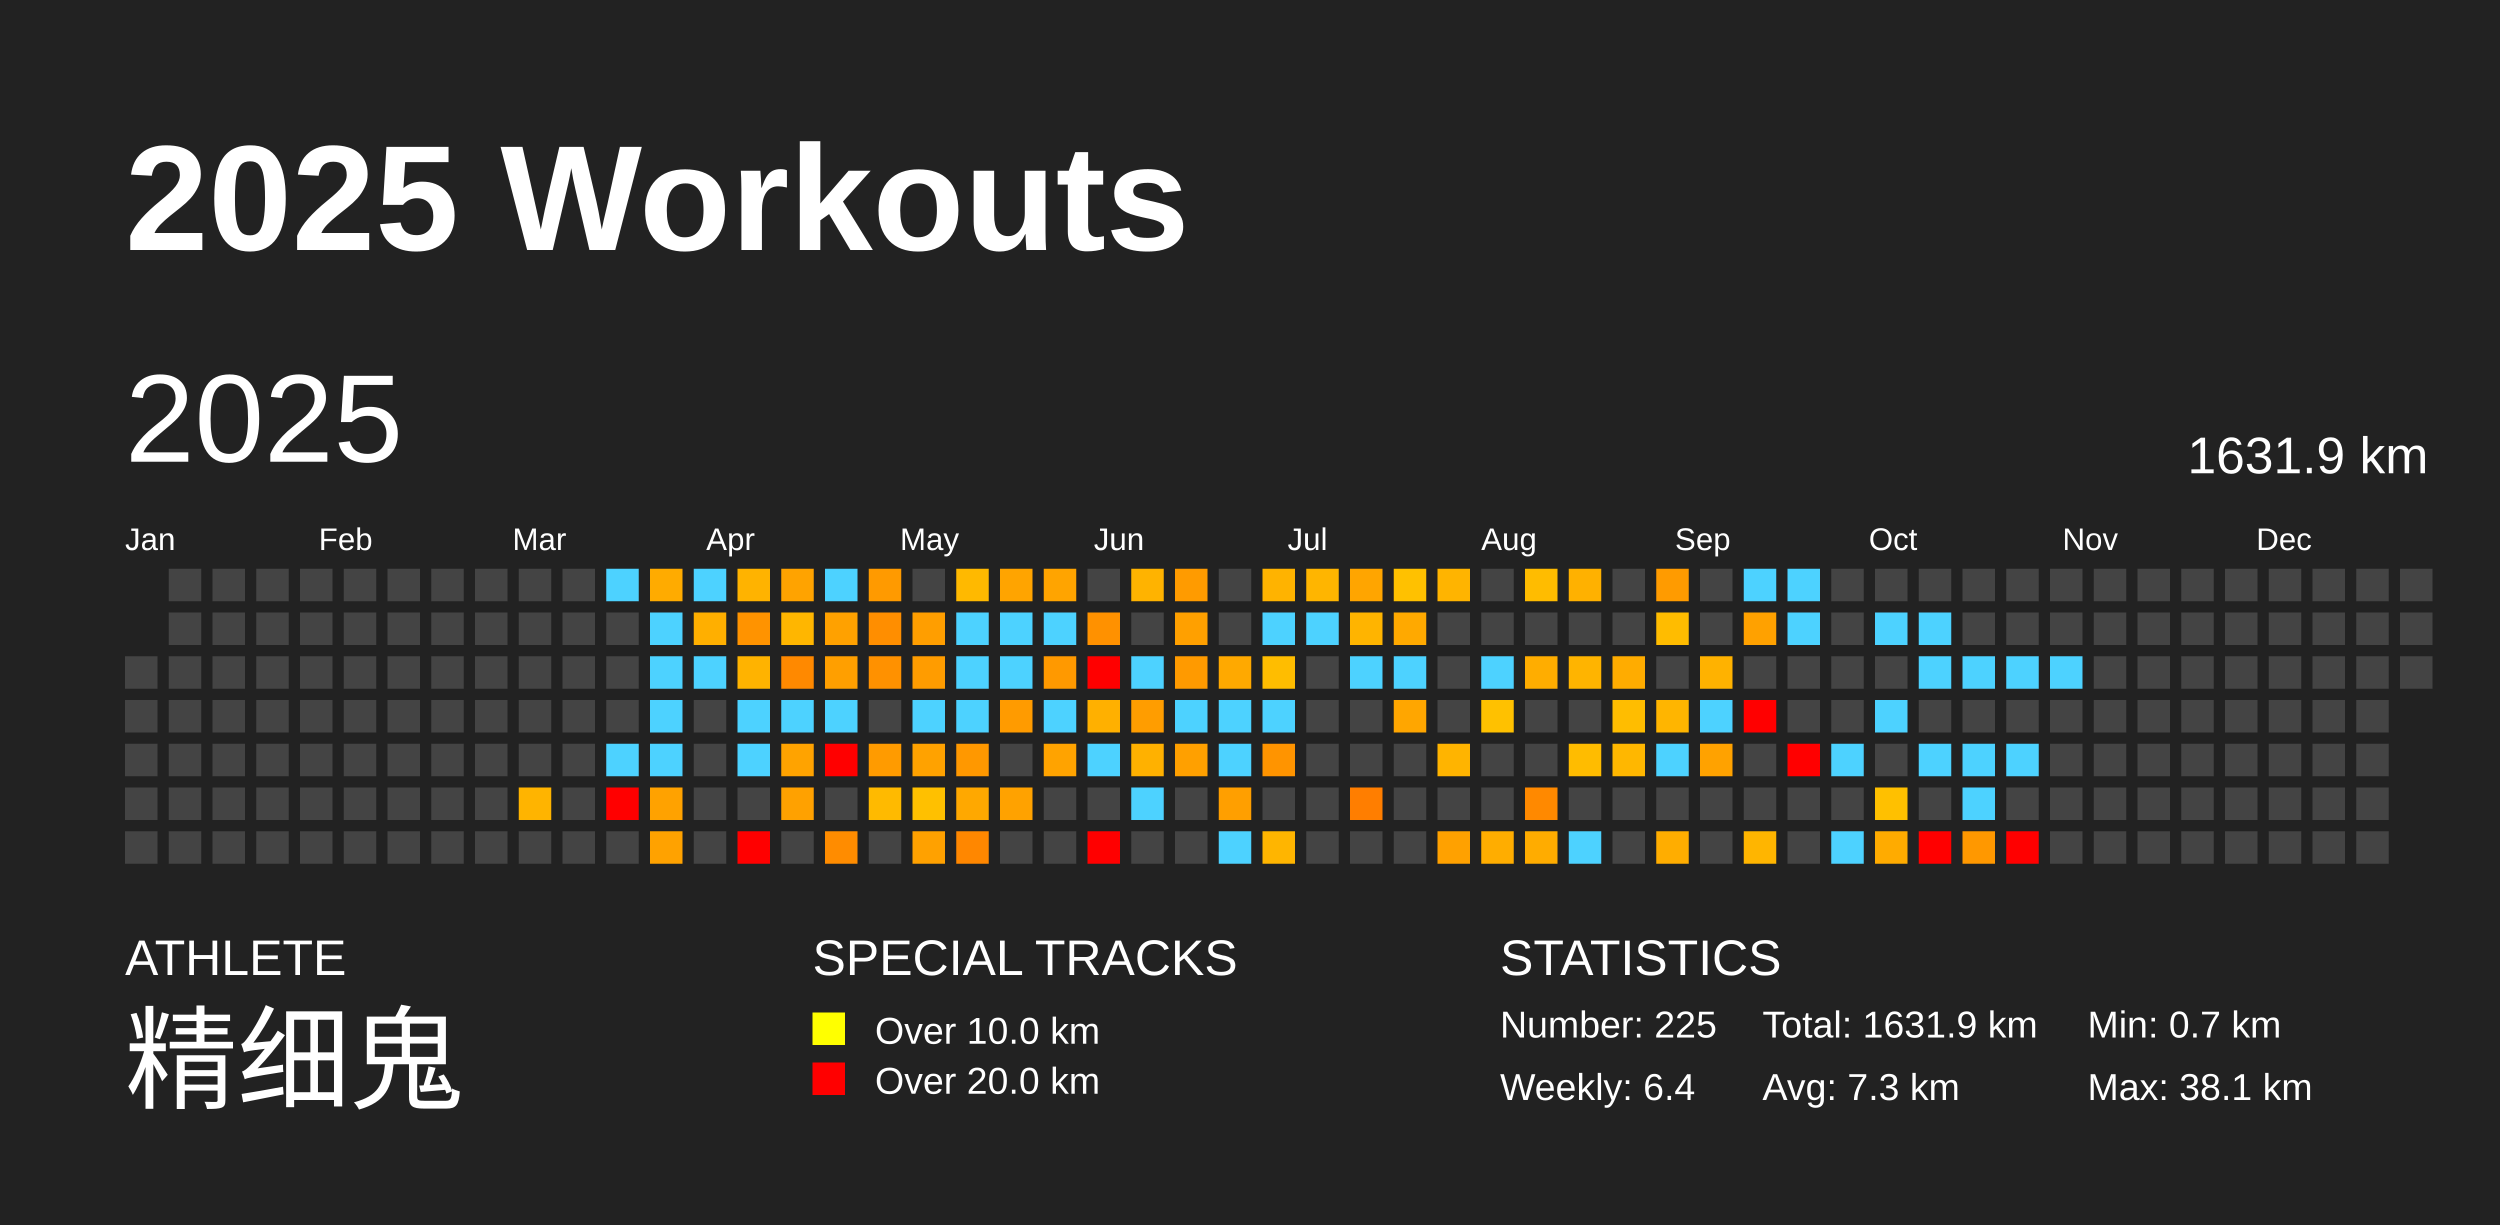
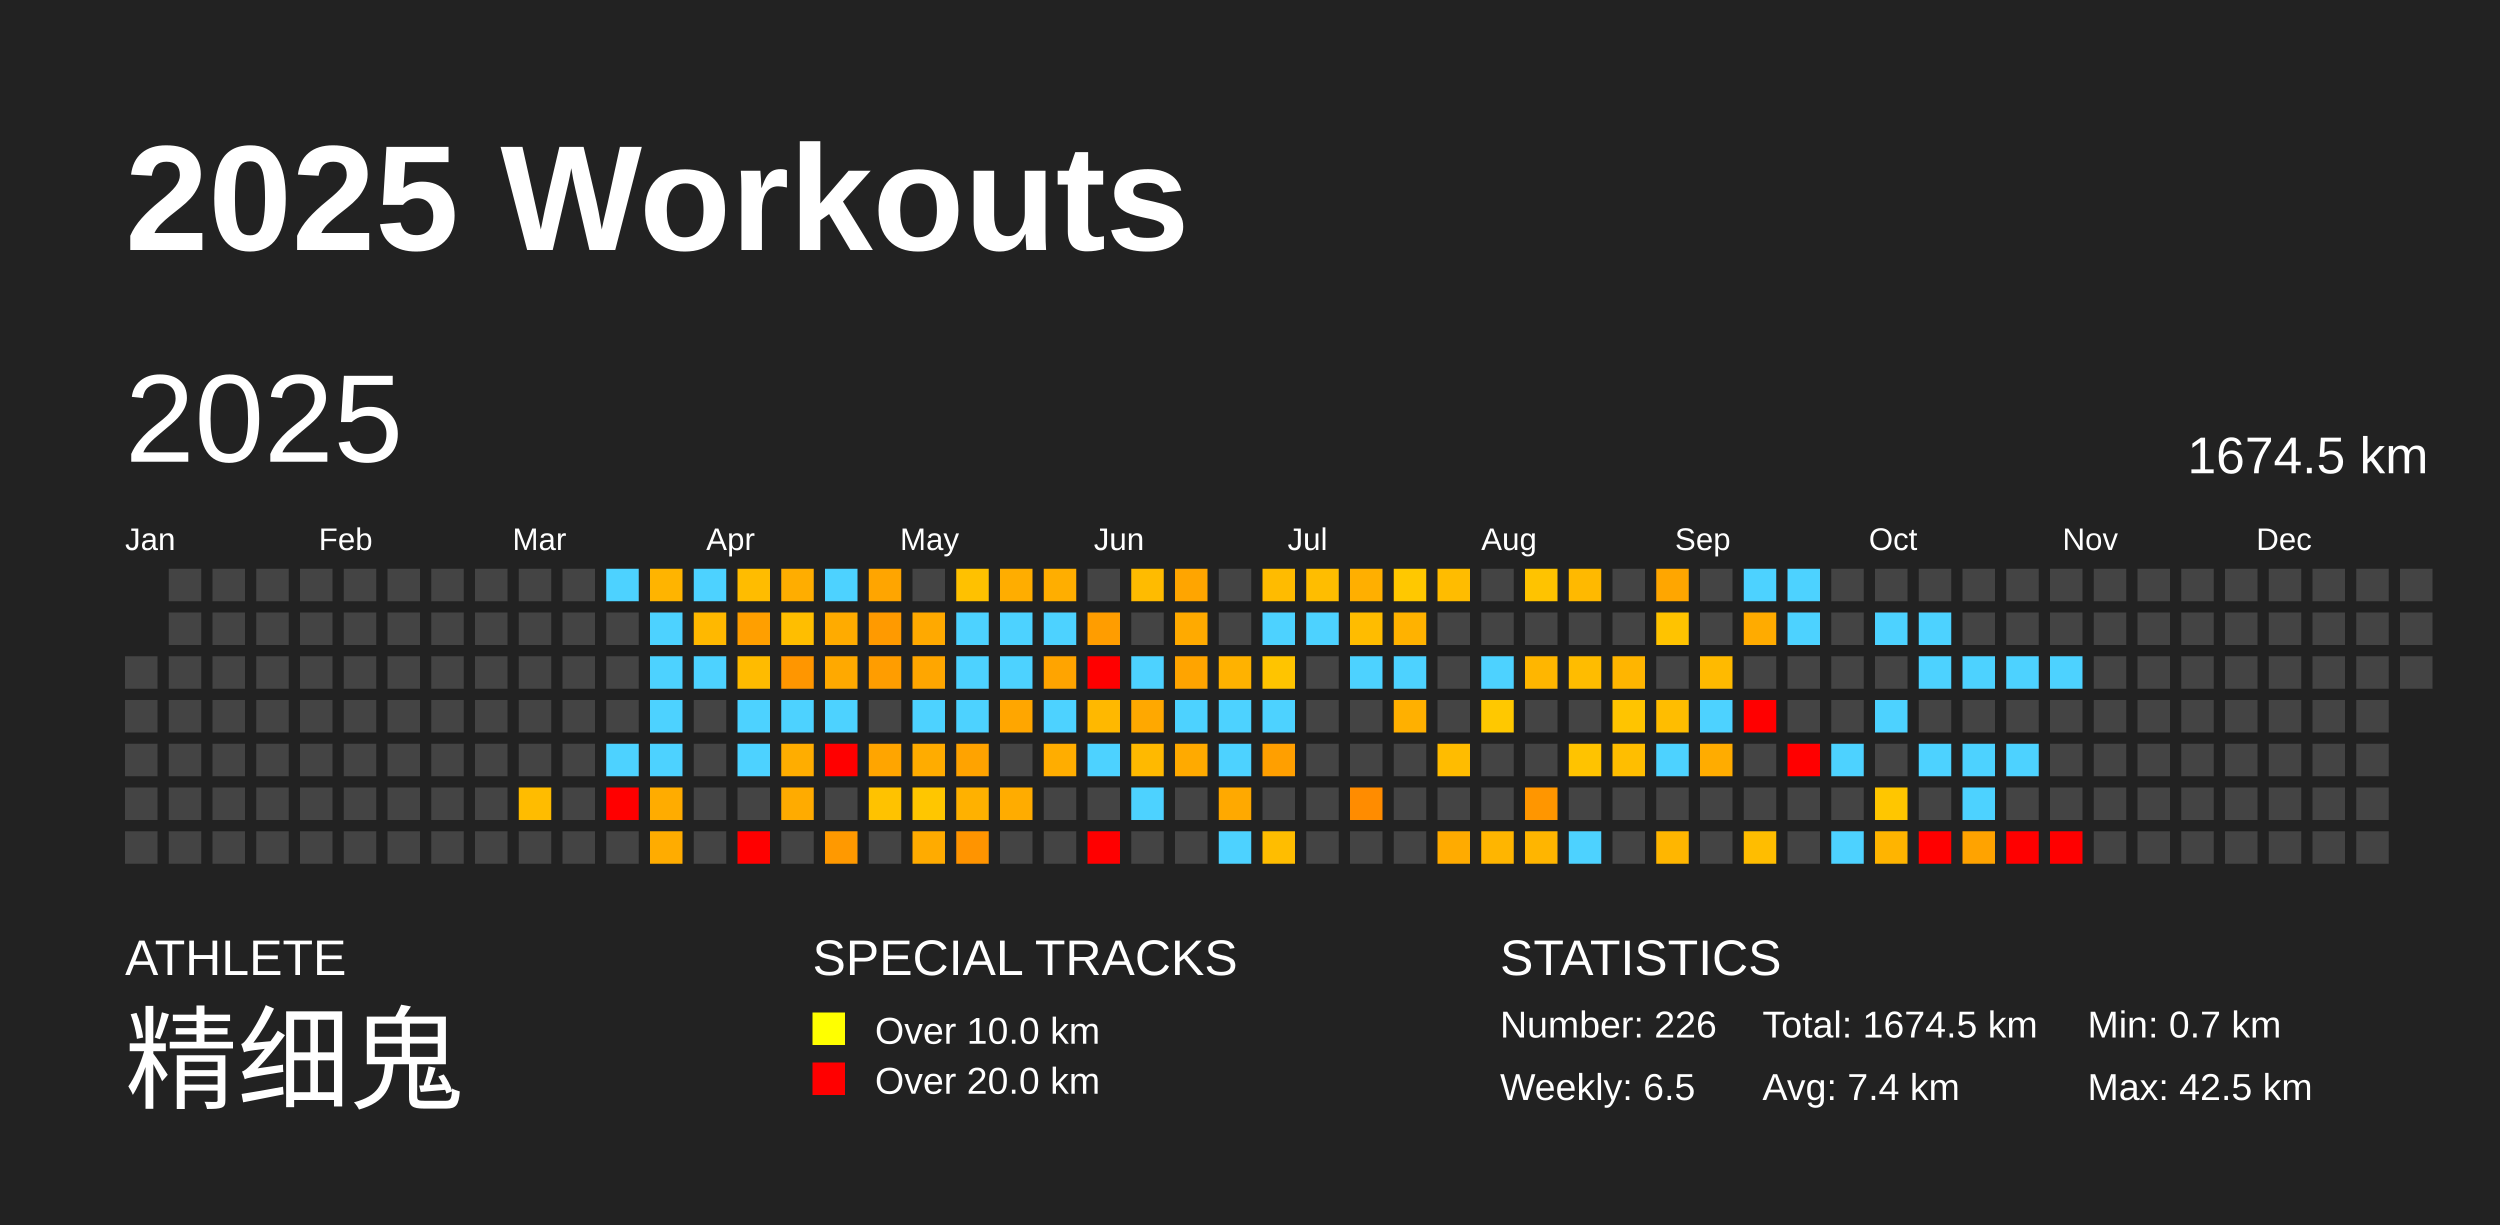
<svg xmlns="http://www.w3.org/2000/svg" baseProfile="full" height="98mm" version="1.1" viewBox="0,0,200,98" width="200mm">
  <defs />
  <rect fill="#222222" height="98" width="200" x="0" y="0" />
  <text fill="#FFFFFF" style="font-size:12px; font-family:Arial; font-weight:bold;" x="10" y="20">2025 Workouts</text>
  <text fill="#FFFFFF" style="font-size:4px; font-family:Arial" x="10" y="78">ATHLETE</text>
  <text fill="#FFFFFF" style="font-size:9px; font-family:Arial" x="10" y="88">精细鬼</text>
  <text fill="#FFFFFF" style="font-size:4px; font-family:Arial" x="65" y="78">SPECIAL TRACKS</text>
  <rect fill="yellow" height="2.6" width="2.6" x="65" y="81" />
  <text fill="#FFFFFF" style="font-size:3px; font-family:Arial" x="70" y="83.5">Over 10.0 km</text>
  <rect fill="red" height="2.6" width="2.6" x="65" y="85" />
  <text fill="#FFFFFF" style="font-size:3px; font-family:Arial" x="70" y="87.5">Over 20.0 km</text>
  <text fill="#FFFFFF" style="font-size:4px; font-family:Arial" x="120" y="78">STATISTICS</text>
-   <text fill="#FFFFFF" style="font-size:3px; font-family:Arial" x="120" y="83">Number: 225</text>
-   <text fill="#FFFFFF" style="font-size:3px; font-family:Arial" x="120" y="88">Weekly: 6.4</text>
-   <text fill="#FFFFFF" style="font-size:3px; font-family:Arial" x="141" y="83">Total: 1631.9 km</text>
-   <text fill="#FFFFFF" style="font-size:3px; font-family:Arial" x="141" y="88">Avg: 7.3 km</text>
+   <text fill="#FFFFFF" style="font-size:3px; font-family:Arial" x="120" y="83">Number: 226</text>
+   <text fill="#FFFFFF" style="font-size:3px; font-family:Arial" x="120" y="88">Weekly: 6.5</text>
+   <text fill="#FFFFFF" style="font-size:3px; font-family:Arial" x="141" y="83">Total: 1674.5 km</text>
+   <text fill="#FFFFFF" style="font-size:3px; font-family:Arial" x="141" y="88">Avg: 7.4 km</text>
  <text fill="#FFFFFF" style="font-size:3px; font-family:Arial" x="167" y="83">Min: 0.7 km</text>
-   <text fill="#FFFFFF" style="font-size:3px; font-family:Arial" x="167" y="88">Max: 38.1 km</text>
+   <text fill="#FFFFFF" style="font-size:3px; font-family:Arial" x="167" y="88">Max: 42.5 km</text>
  <text dominant-baseline="hanging" fill="#FFFFFF" style="font-size:10.0px; font-family:Arial;" x="10" y="30">2025</text>
-   <text dominant-baseline="hanging" fill="#FFFFFF" style="font-size:4.125px; font-family:Arial;" x="175" y="35">1631.9 km</text>
+   <text dominant-baseline="hanging" fill="#FFFFFF" style="font-size:4.125px; font-family:Arial;" x="175" y="35">1674.5 km</text>
  <text fill="#FFFFFF" style="font-size:2.5px; font-family:Arial" x="10.0" y="44">Jan</text>
  <text fill="#FFFFFF" style="font-size:2.5px; font-family:Arial" x="25.5" y="44">Feb</text>
  <text fill="#FFFFFF" style="font-size:2.5px; font-family:Arial" x="41.0" y="44">Mar</text>
  <text fill="#FFFFFF" style="font-size:2.5px; font-family:Arial" x="56.5" y="44">Apr</text>
  <text fill="#FFFFFF" style="font-size:2.5px; font-family:Arial" x="72.0" y="44">May</text>
  <text fill="#FFFFFF" style="font-size:2.5px; font-family:Arial" x="87.5" y="44">Jun</text>
  <text fill="#FFFFFF" style="font-size:2.5px; font-family:Arial" x="103.0" y="44">Jul</text>
  <text fill="#FFFFFF" style="font-size:2.5px; font-family:Arial" x="118.5" y="44">Aug</text>
  <text fill="#FFFFFF" style="font-size:2.5px; font-family:Arial" x="134.0" y="44">Sep</text>
  <text fill="#FFFFFF" style="font-size:2.5px; font-family:Arial" x="149.5" y="44">Oct</text>
  <text fill="#FFFFFF" style="font-size:2.5px; font-family:Arial" x="165.0" y="44">Nov</text>
  <text fill="#FFFFFF" style="font-size:2.5px; font-family:Arial" x="180.5" y="44">Dec</text>
  <rect fill="#444444" height="2.6" width="2.6" x="10.0" y="52.5" />
  <rect fill="#444444" height="2.6" width="2.6" x="10.0" y="56.0" />
  <rect fill="#444444" height="2.6" width="2.6" x="10.0" y="59.5" />
  <rect fill="#444444" height="2.6" width="2.6" x="10.0" y="63.0" />
  <rect fill="#444444" height="2.6" width="2.6" x="10.0" y="66.5" />
  <rect fill="#444444" height="2.6" width="2.6" x="13.5" y="45.5" />
  <rect fill="#444444" height="2.6" width="2.6" x="13.5" y="49.0" />
  <rect fill="#444444" height="2.6" width="2.6" x="13.5" y="52.5" />
  <rect fill="#444444" height="2.6" width="2.6" x="13.5" y="56.0" />
  <rect fill="#444444" height="2.6" width="2.6" x="13.5" y="59.5" />
  <rect fill="#444444" height="2.6" width="2.6" x="13.5" y="63.0" />
  <rect fill="#444444" height="2.6" width="2.6" x="13.5" y="66.5" />
  <rect fill="#444444" height="2.6" width="2.6" x="17.0" y="45.5" />
  <rect fill="#444444" height="2.6" width="2.6" x="17.0" y="49.0" />
  <rect fill="#444444" height="2.6" width="2.6" x="17.0" y="52.5" />
  <rect fill="#444444" height="2.6" width="2.6" x="17.0" y="56.0" />
  <rect fill="#444444" height="2.6" width="2.6" x="17.0" y="59.5" />
  <rect fill="#444444" height="2.6" width="2.6" x="17.0" y="63.0" />
  <rect fill="#444444" height="2.6" width="2.6" x="17.0" y="66.5" />
  <rect fill="#444444" height="2.6" width="2.6" x="20.5" y="45.5" />
  <rect fill="#444444" height="2.6" width="2.6" x="20.5" y="49.0" />
  <rect fill="#444444" height="2.6" width="2.6" x="20.5" y="52.5" />
  <rect fill="#444444" height="2.6" width="2.6" x="20.5" y="56.0" />
  <rect fill="#444444" height="2.6" width="2.6" x="20.5" y="59.5" />
  <rect fill="#444444" height="2.6" width="2.6" x="20.5" y="63.0" />
  <rect fill="#444444" height="2.6" width="2.6" x="20.5" y="66.5" />
  <rect fill="#444444" height="2.6" width="2.6" x="24.0" y="45.5" />
  <rect fill="#444444" height="2.6" width="2.6" x="24.0" y="49.0" />
  <rect fill="#444444" height="2.6" width="2.6" x="24.0" y="52.5" />
  <rect fill="#444444" height="2.6" width="2.6" x="24.0" y="56.0" />
  <rect fill="#444444" height="2.6" width="2.6" x="24.0" y="59.5" />
  <rect fill="#444444" height="2.6" width="2.6" x="24.0" y="63.0" />
  <rect fill="#444444" height="2.6" width="2.6" x="24.0" y="66.5" />
  <rect fill="#444444" height="2.6" width="2.6" x="27.5" y="45.5" />
  <rect fill="#444444" height="2.6" width="2.6" x="27.5" y="49.0" />
  <rect fill="#444444" height="2.6" width="2.6" x="27.5" y="52.5" />
  <rect fill="#444444" height="2.6" width="2.6" x="27.5" y="56.0" />
  <rect fill="#444444" height="2.6" width="2.6" x="27.5" y="59.5" />
  <rect fill="#444444" height="2.6" width="2.6" x="27.5" y="63.0" />
  <rect fill="#444444" height="2.6" width="2.6" x="27.5" y="66.5" />
  <rect fill="#444444" height="2.6" width="2.6" x="31.0" y="45.5" />
  <rect fill="#444444" height="2.6" width="2.6" x="31.0" y="49.0" />
  <rect fill="#444444" height="2.6" width="2.6" x="31.0" y="52.5" />
  <rect fill="#444444" height="2.6" width="2.6" x="31.0" y="56.0" />
  <rect fill="#444444" height="2.6" width="2.6" x="31.0" y="59.5" />
  <rect fill="#444444" height="2.6" width="2.6" x="31.0" y="63.0" />
  <rect fill="#444444" height="2.6" width="2.6" x="31.0" y="66.5" />
  <rect fill="#444444" height="2.6" width="2.6" x="34.5" y="45.5" />
  <rect fill="#444444" height="2.6" width="2.6" x="34.5" y="49.0" />
  <rect fill="#444444" height="2.6" width="2.6" x="34.5" y="52.5" />
  <rect fill="#444444" height="2.6" width="2.6" x="34.5" y="56.0" />
  <rect fill="#444444" height="2.6" width="2.6" x="34.5" y="59.5" />
  <rect fill="#444444" height="2.6" width="2.6" x="34.5" y="63.0" />
  <rect fill="#444444" height="2.6" width="2.6" x="34.5" y="66.5" />
  <rect fill="#444444" height="2.6" width="2.6" x="38.0" y="45.5" />
  <rect fill="#444444" height="2.6" width="2.6" x="38.0" y="49.0" />
  <rect fill="#444444" height="2.6" width="2.6" x="38.0" y="52.5" />
  <rect fill="#444444" height="2.6" width="2.6" x="38.0" y="56.0" />
  <rect fill="#444444" height="2.6" width="2.6" x="38.0" y="59.5" />
  <rect fill="#444444" height="2.6" width="2.6" x="38.0" y="63.0" />
  <rect fill="#444444" height="2.6" width="2.6" x="38.0" y="66.5" />
  <rect fill="#444444" height="2.6" width="2.6" x="41.5" y="45.5" />
  <rect fill="#444444" height="2.6" width="2.6" x="41.5" y="49.0" />
  <rect fill="#444444" height="2.6" width="2.6" x="41.5" y="52.5" />
  <rect fill="#444444" height="2.6" width="2.6" x="41.5" y="56.0" />
  <rect fill="#444444" height="2.6" width="2.6" x="41.5" y="59.5" />
-   <rect fill="#ffb400" height="2.6" width="2.6" x="41.5" y="63.0" />
+   <rect fill="#ffbc00" height="2.6" width="2.6" x="41.5" y="63.0" />
  <rect fill="#444444" height="2.6" width="2.6" x="41.5" y="66.5" />
  <rect fill="#444444" height="2.6" width="2.6" x="45.0" y="45.5" />
  <rect fill="#444444" height="2.6" width="2.6" x="45.0" y="49.0" />
  <rect fill="#444444" height="2.6" width="2.6" x="45.0" y="52.5" />
  <rect fill="#444444" height="2.6" width="2.6" x="45.0" y="56.0" />
  <rect fill="#444444" height="2.6" width="2.6" x="45.0" y="59.5" />
  <rect fill="#444444" height="2.6" width="2.6" x="45.0" y="63.0" />
  <rect fill="#444444" height="2.6" width="2.6" x="45.0" y="66.5" />
  <rect fill="#4dd2ff" height="2.6" width="2.6" x="48.5" y="45.5" />
  <rect fill="#444444" height="2.6" width="2.6" x="48.5" y="49.0" />
  <rect fill="#444444" height="2.6" width="2.6" x="48.5" y="52.5" />
  <rect fill="#444444" height="2.6" width="2.6" x="48.5" y="56.0" />
  <rect fill="#4dd2ff" height="2.6" width="2.6" x="48.5" y="59.5" />
  <rect fill="red" height="2.6" width="2.6" x="48.5" y="63.0" />
  <rect fill="#444444" height="2.6" width="2.6" x="48.5" y="66.5" />
-   <rect fill="#ffab00" height="2.6" width="2.6" x="52.0" y="45.5" />
+   <rect fill="#ffb400" height="2.6" width="2.6" x="52.0" y="45.5" />
  <rect fill="#4dd2ff" height="2.6" width="2.6" x="52.0" y="49.0" />
  <rect fill="#4dd2ff" height="2.6" width="2.6" x="52.0" y="52.5" />
  <rect fill="#4dd2ff" height="2.6" width="2.6" x="52.0" y="56.0" />
  <rect fill="#4dd2ff" height="2.6" width="2.6" x="52.0" y="59.5" />
-   <rect fill="#ffa200" height="2.6" width="2.6" x="52.0" y="63.0" />
-   <rect fill="#ffa200" height="2.6" width="2.6" x="52.0" y="66.5" />
+   <rect fill="#ffac00" height="2.6" width="2.6" x="52.0" y="63.0" />
+   <rect fill="#ffac00" height="2.6" width="2.6" x="52.0" y="66.5" />
  <rect fill="#4dd2ff" height="2.6" width="2.6" x="55.5" y="45.5" />
-   <rect fill="#ffaf00" height="2.6" width="2.6" x="55.5" y="49.0" />
+   <rect fill="#ffb800" height="2.6" width="2.6" x="55.5" y="49.0" />
  <rect fill="#4dd2ff" height="2.6" width="2.6" x="55.5" y="52.5" />
  <rect fill="#444444" height="2.6" width="2.6" x="55.5" y="56.0" />
  <rect fill="#444444" height="2.6" width="2.6" x="55.5" y="59.5" />
  <rect fill="#444444" height="2.6" width="2.6" x="55.5" y="63.0" />
  <rect fill="#444444" height="2.6" width="2.6" x="55.5" y="66.5" />
-   <rect fill="#ffb300" height="2.6" width="2.6" x="59.0" y="45.5" />
-   <rect fill="#ff9300" height="2.6" width="2.6" x="59.0" y="49.0" />
-   <rect fill="#ffb300" height="2.6" width="2.6" x="59.0" y="52.5" />
+   <rect fill="#ffbc00" height="2.6" width="2.6" x="59.0" y="45.5" />
+   <rect fill="#ff9f00" height="2.6" width="2.6" x="59.0" y="49.0" />
+   <rect fill="#ffbb00" height="2.6" width="2.6" x="59.0" y="52.5" />
  <rect fill="#4dd2ff" height="2.6" width="2.6" x="59.0" y="56.0" />
  <rect fill="#4dd2ff" height="2.6" width="2.6" x="59.0" y="59.5" />
  <rect fill="#444444" height="2.6" width="2.6" x="59.0" y="63.0" />
  <rect fill="red" height="2.6" width="2.6" x="59.0" y="66.5" />
-   <rect fill="#ffa300" height="2.6" width="2.6" x="62.5" y="45.5" />
-   <rect fill="#ffb600" height="2.6" width="2.6" x="62.5" y="49.0" />
-   <rect fill="#ff8900" height="2.6" width="2.6" x="62.5" y="52.5" />
+   <rect fill="#ffad00" height="2.6" width="2.6" x="62.5" y="45.5" />
+   <rect fill="#ffbe00" height="2.6" width="2.6" x="62.5" y="49.0" />
+   <rect fill="#ff9600" height="2.6" width="2.6" x="62.5" y="52.5" />
  <rect fill="#4dd2ff" height="2.6" width="2.6" x="62.5" y="56.0" />
-   <rect fill="#ffa300" height="2.6" width="2.6" x="62.5" y="59.5" />
-   <rect fill="#ffa100" height="2.6" width="2.6" x="62.5" y="63.0" />
+   <rect fill="#ffad00" height="2.6" width="2.6" x="62.5" y="59.5" />
+   <rect fill="#ffab00" height="2.6" width="2.6" x="62.5" y="63.0" />
  <rect fill="#444444" height="2.6" width="2.6" x="62.5" y="66.5" />
  <rect fill="#4dd2ff" height="2.6" width="2.6" x="66.0" y="45.5" />
-   <rect fill="#ffa100" height="2.6" width="2.6" x="66.0" y="49.0" />
-   <rect fill="#ff9f00" height="2.6" width="2.6" x="66.0" y="52.5" />
+   <rect fill="#ffab00" height="2.6" width="2.6" x="66.0" y="49.0" />
+   <rect fill="#ffa900" height="2.6" width="2.6" x="66.0" y="52.5" />
  <rect fill="#4dd2ff" height="2.6" width="2.6" x="66.0" y="56.0" />
  <rect fill="red" height="2.6" width="2.6" x="66.0" y="59.5" />
  <rect fill="#444444" height="2.6" width="2.6" x="66.0" y="63.0" />
-   <rect fill="#ff8c00" height="2.6" width="2.6" x="66.0" y="66.5" />
-   <rect fill="#ff9a00" height="2.6" width="2.6" x="69.5" y="45.5" />
-   <rect fill="#ff8e00" height="2.6" width="2.6" x="69.5" y="49.0" />
-   <rect fill="#ff9100" height="2.6" width="2.6" x="69.5" y="52.5" />
+   <rect fill="#ff9900" height="2.6" width="2.6" x="66.0" y="66.5" />
+   <rect fill="#ffa500" height="2.6" width="2.6" x="69.5" y="45.5" />
+   <rect fill="#ff9a00" height="2.6" width="2.6" x="69.5" y="49.0" />
+   <rect fill="#ff9d00" height="2.6" width="2.6" x="69.5" y="52.5" />
  <rect fill="#444444" height="2.6" width="2.6" x="69.5" y="56.0" />
-   <rect fill="#ff9b00" height="2.6" width="2.6" x="69.5" y="59.5" />
-   <rect fill="#ffba00" height="2.6" width="2.6" x="69.5" y="63.0" />
+   <rect fill="#ffa500" height="2.6" width="2.6" x="69.5" y="59.5" />
+   <rect fill="#ffc200" height="2.6" width="2.6" x="69.5" y="63.0" />
  <rect fill="#444444" height="2.6" width="2.6" x="69.5" y="66.5" />
  <rect fill="#444444" height="2.6" width="2.6" x="73.0" y="45.5" />
-   <rect fill="#ff9e00" height="2.6" width="2.6" x="73.0" y="49.0" />
-   <rect fill="#ff9c00" height="2.6" width="2.6" x="73.0" y="52.5" />
+   <rect fill="#ffa900" height="2.6" width="2.6" x="73.0" y="49.0" />
+   <rect fill="#ffa600" height="2.6" width="2.6" x="73.0" y="52.5" />
  <rect fill="#4dd2ff" height="2.6" width="2.6" x="73.0" y="56.0" />
-   <rect fill="#ffa200" height="2.6" width="2.6" x="73.0" y="59.5" />
-   <rect fill="#ffc000" height="2.6" width="2.6" x="73.0" y="63.0" />
-   <rect fill="#ffa100" height="2.6" width="2.6" x="73.0" y="66.5" />
-   <rect fill="#ffb900" height="2.6" width="2.6" x="76.5" y="45.5" />
+   <rect fill="#ffac00" height="2.6" width="2.6" x="73.0" y="59.5" />
+   <rect fill="#ffc600" height="2.6" width="2.6" x="73.0" y="63.0" />
+   <rect fill="#ffab00" height="2.6" width="2.6" x="73.0" y="66.5" />
+   <rect fill="#ffc100" height="2.6" width="2.6" x="76.5" y="45.5" />
  <rect fill="#4dd2ff" height="2.6" width="2.6" x="76.5" y="49.0" />
  <rect fill="#4dd2ff" height="2.6" width="2.6" x="76.5" y="52.5" />
  <rect fill="#4dd2ff" height="2.6" width="2.6" x="76.5" y="56.0" />
-   <rect fill="#ff9800" height="2.6" width="2.6" x="76.5" y="59.5" />
-   <rect fill="#ffa800" height="2.6" width="2.6" x="76.5" y="63.0" />
-   <rect fill="#ff8700" height="2.6" width="2.6" x="76.5" y="66.5" />
-   <rect fill="#ffa400" height="2.6" width="2.6" x="80.0" y="45.5" />
+   <rect fill="#ffa300" height="2.6" width="2.6" x="76.5" y="59.5" />
+   <rect fill="#ffb100" height="2.6" width="2.6" x="76.5" y="63.0" />
+   <rect fill="#ff9400" height="2.6" width="2.6" x="76.5" y="66.5" />
+   <rect fill="#ffad00" height="2.6" width="2.6" x="80.0" y="45.5" />
  <rect fill="#4dd2ff" height="2.6" width="2.6" x="80.0" y="49.0" />
  <rect fill="#4dd2ff" height="2.6" width="2.6" x="80.0" y="52.5" />
-   <rect fill="#ff9b00" height="2.6" width="2.6" x="80.0" y="56.0" />
+   <rect fill="#ffa600" height="2.6" width="2.6" x="80.0" y="56.0" />
  <rect fill="#444444" height="2.6" width="2.6" x="80.0" y="59.5" />
-   <rect fill="#ffa200" height="2.6" width="2.6" x="80.0" y="63.0" />
+   <rect fill="#ffac00" height="2.6" width="2.6" x="80.0" y="63.0" />
  <rect fill="#444444" height="2.6" width="2.6" x="80.0" y="66.5" />
-   <rect fill="#ffa400" height="2.6" width="2.6" x="83.5" y="45.5" />
+   <rect fill="#ffae00" height="2.6" width="2.6" x="83.5" y="45.5" />
  <rect fill="#4dd2ff" height="2.6" width="2.6" x="83.5" y="49.0" />
-   <rect fill="#ff9900" height="2.6" width="2.6" x="83.5" y="52.5" />
+   <rect fill="#ffa400" height="2.6" width="2.6" x="83.5" y="52.5" />
  <rect fill="#4dd2ff" height="2.6" width="2.6" x="83.5" y="56.0" />
-   <rect fill="#ffa300" height="2.6" width="2.6" x="83.5" y="59.5" />
+   <rect fill="#ffad00" height="2.6" width="2.6" x="83.5" y="59.5" />
  <rect fill="#444444" height="2.6" width="2.6" x="83.5" y="63.0" />
  <rect fill="#444444" height="2.6" width="2.6" x="83.5" y="66.5" />
  <rect fill="#444444" height="2.6" width="2.6" x="87.0" y="45.5" />
-   <rect fill="#ff9100" height="2.6" width="2.6" x="87.0" y="49.0" />
+   <rect fill="#ff9d00" height="2.6" width="2.6" x="87.0" y="49.0" />
  <rect fill="red" height="2.6" width="2.6" x="87.0" y="52.5" />
-   <rect fill="#ffb000" height="2.6" width="2.6" x="87.0" y="56.0" />
+   <rect fill="#ffb800" height="2.6" width="2.6" x="87.0" y="56.0" />
  <rect fill="#4dd2ff" height="2.6" width="2.6" x="87.0" y="59.5" />
  <rect fill="#444444" height="2.6" width="2.6" x="87.0" y="63.0" />
  <rect fill="red" height="2.6" width="2.6" x="87.0" y="66.5" />
-   <rect fill="#ffb300" height="2.6" width="2.6" x="90.5" y="45.5" />
+   <rect fill="#ffbb00" height="2.6" width="2.6" x="90.5" y="45.5" />
  <rect fill="#444444" height="2.6" width="2.6" x="90.5" y="49.0" />
  <rect fill="#4dd2ff" height="2.6" width="2.6" x="90.5" y="52.5" />
-   <rect fill="#ff9d00" height="2.6" width="2.6" x="90.5" y="56.0" />
-   <rect fill="#ffb100" height="2.6" width="2.6" x="90.5" y="59.5" />
+   <rect fill="#ffa800" height="2.6" width="2.6" x="90.5" y="56.0" />
+   <rect fill="#ffb900" height="2.6" width="2.6" x="90.5" y="59.5" />
  <rect fill="#4dd2ff" height="2.6" width="2.6" x="90.5" y="63.0" />
  <rect fill="#444444" height="2.6" width="2.6" x="90.5" y="66.5" />
-   <rect fill="#ff9b00" height="2.6" width="2.6" x="94.0" y="45.5" />
-   <rect fill="#ffa000" height="2.6" width="2.6" x="94.0" y="49.0" />
-   <rect fill="#ff9a00" height="2.6" width="2.6" x="94.0" y="52.5" />
+   <rect fill="#ffa500" height="2.6" width="2.6" x="94.0" y="45.5" />
+   <rect fill="#ffaa00" height="2.6" width="2.6" x="94.0" y="49.0" />
+   <rect fill="#ffa400" height="2.6" width="2.6" x="94.0" y="52.5" />
  <rect fill="#4dd2ff" height="2.6" width="2.6" x="94.0" y="56.0" />
-   <rect fill="#ffa000" height="2.6" width="2.6" x="94.0" y="59.5" />
+   <rect fill="#ffaa00" height="2.6" width="2.6" x="94.0" y="59.5" />
  <rect fill="#444444" height="2.6" width="2.6" x="94.0" y="63.0" />
  <rect fill="#444444" height="2.6" width="2.6" x="94.0" y="66.5" />
  <rect fill="#444444" height="2.6" width="2.6" x="97.5" y="45.5" />
  <rect fill="#444444" height="2.6" width="2.6" x="97.5" y="49.0" />
-   <rect fill="#ffa900" height="2.6" width="2.6" x="97.5" y="52.5" />
+   <rect fill="#ffb200" height="2.6" width="2.6" x="97.5" y="52.5" />
  <rect fill="#4dd2ff" height="2.6" width="2.6" x="97.5" y="56.0" />
  <rect fill="#4dd2ff" height="2.6" width="2.6" x="97.5" y="59.5" />
-   <rect fill="#ff9f00" height="2.6" width="2.6" x="97.5" y="63.0" />
+   <rect fill="#ffa900" height="2.6" width="2.6" x="97.5" y="63.0" />
  <rect fill="#4dd2ff" height="2.6" width="2.6" x="97.5" y="66.5" />
-   <rect fill="#ffb300" height="2.6" width="2.6" x="101.0" y="45.5" />
+   <rect fill="#ffbb00" height="2.6" width="2.6" x="101.0" y="45.5" />
  <rect fill="#4dd2ff" height="2.6" width="2.6" x="101.0" y="49.0" />
-   <rect fill="#ffbd00" height="2.6" width="2.6" x="101.0" y="52.5" />
+   <rect fill="#ffc400" height="2.6" width="2.6" x="101.0" y="52.5" />
  <rect fill="#4dd2ff" height="2.6" width="2.6" x="101.0" y="56.0" />
-   <rect fill="#ff9400" height="2.6" width="2.6" x="101.0" y="59.5" />
+   <rect fill="#ff9f00" height="2.6" width="2.6" x="101.0" y="59.5" />
  <rect fill="#444444" height="2.6" width="2.6" x="101.0" y="63.0" />
-   <rect fill="#ffb500" height="2.6" width="2.6" x="101.0" y="66.5" />
-   <rect fill="#ffb500" height="2.6" width="2.6" x="104.5" y="45.5" />
+   <rect fill="#ffbd00" height="2.6" width="2.6" x="101.0" y="66.5" />
+   <rect fill="#ffbd00" height="2.6" width="2.6" x="104.5" y="45.5" />
  <rect fill="#4dd2ff" height="2.6" width="2.6" x="104.5" y="49.0" />
  <rect fill="#444444" height="2.6" width="2.6" x="104.5" y="52.5" />
  <rect fill="#444444" height="2.6" width="2.6" x="104.5" y="56.0" />
  <rect fill="#444444" height="2.6" width="2.6" x="104.5" y="59.5" />
  <rect fill="#444444" height="2.6" width="2.6" x="104.5" y="63.0" />
  <rect fill="#444444" height="2.6" width="2.6" x="104.5" y="66.5" />
-   <rect fill="#ffa500" height="2.6" width="2.6" x="108.0" y="45.5" />
-   <rect fill="#ffb400" height="2.6" width="2.6" x="108.0" y="49.0" />
+   <rect fill="#ffaf00" height="2.6" width="2.6" x="108.0" y="45.5" />
+   <rect fill="#ffbc00" height="2.6" width="2.6" x="108.0" y="49.0" />
  <rect fill="#4dd2ff" height="2.6" width="2.6" x="108.0" y="52.5" />
  <rect fill="#444444" height="2.6" width="2.6" x="108.0" y="56.0" />
  <rect fill="#444444" height="2.6" width="2.6" x="108.0" y="59.5" />
-   <rect fill="#ff7e00" height="2.6" width="2.6" x="108.0" y="63.0" />
+   <rect fill="#ff8c00" height="2.6" width="2.6" x="108.0" y="63.0" />
  <rect fill="#444444" height="2.6" width="2.6" x="108.0" y="66.5" />
-   <rect fill="#ffc100" height="2.6" width="2.6" x="111.5" y="45.5" />
-   <rect fill="#ffa900" height="2.6" width="2.6" x="111.5" y="49.0" />
+   <rect fill="#ffc800" height="2.6" width="2.6" x="111.5" y="45.5" />
+   <rect fill="#ffb200" height="2.6" width="2.6" x="111.5" y="49.0" />
  <rect fill="#4dd2ff" height="2.6" width="2.6" x="111.5" y="52.5" />
-   <rect fill="#ffa600" height="2.6" width="2.6" x="111.5" y="56.0" />
+   <rect fill="#ffb000" height="2.6" width="2.6" x="111.5" y="56.0" />
  <rect fill="#444444" height="2.6" width="2.6" x="111.5" y="59.5" />
  <rect fill="#444444" height="2.6" width="2.6" x="111.5" y="63.0" />
  <rect fill="#444444" height="2.6" width="2.6" x="111.5" y="66.5" />
-   <rect fill="#ffb400" height="2.6" width="2.6" x="115.0" y="45.5" />
+   <rect fill="#ffbc00" height="2.6" width="2.6" x="115.0" y="45.5" />
  <rect fill="#444444" height="2.6" width="2.6" x="115.0" y="49.0" />
  <rect fill="#444444" height="2.6" width="2.6" x="115.0" y="52.5" />
  <rect fill="#444444" height="2.6" width="2.6" x="115.0" y="56.0" />
-   <rect fill="#ffb400" height="2.6" width="2.6" x="115.0" y="59.5" />
+   <rect fill="#ffbc00" height="2.6" width="2.6" x="115.0" y="59.5" />
  <rect fill="#444444" height="2.6" width="2.6" x="115.0" y="63.0" />
-   <rect fill="#ffa100" height="2.6" width="2.6" x="115.0" y="66.5" />
+   <rect fill="#ffab00" height="2.6" width="2.6" x="115.0" y="66.5" />
  <rect fill="#444444" height="2.6" width="2.6" x="118.5" y="45.5" />
  <rect fill="#444444" height="2.6" width="2.6" x="118.5" y="49.0" />
  <rect fill="#4dd2ff" height="2.6" width="2.6" x="118.5" y="52.5" />
-   <rect fill="#ffc100" height="2.6" width="2.6" x="118.5" y="56.0" />
+   <rect fill="#ffc800" height="2.6" width="2.6" x="118.5" y="56.0" />
  <rect fill="#444444" height="2.6" width="2.6" x="118.5" y="59.5" />
  <rect fill="#444444" height="2.6" width="2.6" x="118.5" y="63.0" />
-   <rect fill="#ffad00" height="2.6" width="2.6" x="118.5" y="66.5" />
-   <rect fill="#ffbc00" height="2.6" width="2.6" x="122.0" y="45.5" />
+   <rect fill="#ffb500" height="2.6" width="2.6" x="118.5" y="66.5" />
+   <rect fill="#ffc300" height="2.6" width="2.6" x="122.0" y="45.5" />
  <rect fill="#444444" height="2.6" width="2.6" x="122.0" y="49.0" />
-   <rect fill="#ffad00" height="2.6" width="2.6" x="122.0" y="52.5" />
+   <rect fill="#ffb600" height="2.6" width="2.6" x="122.0" y="52.5" />
  <rect fill="#444444" height="2.6" width="2.6" x="122.0" y="56.0" />
  <rect fill="#444444" height="2.6" width="2.6" x="122.0" y="59.5" />
-   <rect fill="#ff8900" height="2.6" width="2.6" x="122.0" y="63.0" />
-   <rect fill="#ffac00" height="2.6" width="2.6" x="122.0" y="66.5" />
-   <rect fill="#ffb100" height="2.6" width="2.6" x="125.5" y="45.5" />
+   <rect fill="#ff9600" height="2.6" width="2.6" x="122.0" y="63.0" />
+   <rect fill="#ffb500" height="2.6" width="2.6" x="122.0" y="66.5" />
+   <rect fill="#ffb900" height="2.6" width="2.6" x="125.5" y="45.5" />
  <rect fill="#444444" height="2.6" width="2.6" x="125.5" y="49.0" />
-   <rect fill="#ffb400" height="2.6" width="2.6" x="125.5" y="52.5" />
+   <rect fill="#ffbc00" height="2.6" width="2.6" x="125.5" y="52.5" />
  <rect fill="#444444" height="2.6" width="2.6" x="125.5" y="56.0" />
-   <rect fill="#ffbc00" height="2.6" width="2.6" x="125.5" y="59.5" />
+   <rect fill="#ffc300" height="2.6" width="2.6" x="125.5" y="59.5" />
  <rect fill="#444444" height="2.6" width="2.6" x="125.5" y="63.0" />
  <rect fill="#4dd2ff" height="2.6" width="2.6" x="125.5" y="66.5" />
  <rect fill="#444444" height="2.6" width="2.6" x="129.0" y="45.5" />
  <rect fill="#444444" height="2.6" width="2.6" x="129.0" y="49.0" />
-   <rect fill="#ffac00" height="2.6" width="2.6" x="129.0" y="52.5" />
-   <rect fill="#ffbd00" height="2.6" width="2.6" x="129.0" y="56.0" />
-   <rect fill="#ffb700" height="2.6" width="2.6" x="129.0" y="59.5" />
+   <rect fill="#ffb500" height="2.6" width="2.6" x="129.0" y="52.5" />
+   <rect fill="#ffc400" height="2.6" width="2.6" x="129.0" y="56.0" />
+   <rect fill="#ffbe00" height="2.6" width="2.6" x="129.0" y="59.5" />
  <rect fill="#444444" height="2.6" width="2.6" x="129.0" y="63.0" />
  <rect fill="#444444" height="2.6" width="2.6" x="129.0" y="66.5" />
-   <rect fill="#ff9b00" height="2.6" width="2.6" x="132.5" y="45.5" />
-   <rect fill="#ffbc00" height="2.6" width="2.6" x="132.5" y="49.0" />
+   <rect fill="#ffa600" height="2.6" width="2.6" x="132.5" y="45.5" />
+   <rect fill="#ffc300" height="2.6" width="2.6" x="132.5" y="49.0" />
  <rect fill="#444444" height="2.6" width="2.6" x="132.5" y="52.5" />
-   <rect fill="#ffb500" height="2.6" width="2.6" x="132.5" y="56.0" />
+   <rect fill="#ffbd00" height="2.6" width="2.6" x="132.5" y="56.0" />
  <rect fill="#4dd2ff" height="2.6" width="2.6" x="132.5" y="59.5" />
  <rect fill="#444444" height="2.6" width="2.6" x="132.5" y="63.0" />
-   <rect fill="#ffad00" height="2.6" width="2.6" x="132.5" y="66.5" />
+   <rect fill="#ffb600" height="2.6" width="2.6" x="132.5" y="66.5" />
  <rect fill="#444444" height="2.6" width="2.6" x="136.0" y="45.5" />
  <rect fill="#444444" height="2.6" width="2.6" x="136.0" y="49.0" />
-   <rect fill="#ffb200" height="2.6" width="2.6" x="136.0" y="52.5" />
+   <rect fill="#ffba00" height="2.6" width="2.6" x="136.0" y="52.5" />
  <rect fill="#4dd2ff" height="2.6" width="2.6" x="136.0" y="56.0" />
-   <rect fill="#ffa200" height="2.6" width="2.6" x="136.0" y="59.5" />
+   <rect fill="#ffac00" height="2.6" width="2.6" x="136.0" y="59.5" />
  <rect fill="#444444" height="2.6" width="2.6" x="136.0" y="63.0" />
  <rect fill="#444444" height="2.6" width="2.6" x="136.0" y="66.5" />
  <rect fill="#4dd2ff" height="2.6" width="2.6" x="139.5" y="45.5" />
-   <rect fill="#ffa100" height="2.6" width="2.6" x="139.5" y="49.0" />
+   <rect fill="#ffab00" height="2.6" width="2.6" x="139.5" y="49.0" />
  <rect fill="#444444" height="2.6" width="2.6" x="139.5" y="52.5" />
  <rect fill="red" height="2.6" width="2.6" x="139.5" y="56.0" />
  <rect fill="#444444" height="2.6" width="2.6" x="139.5" y="59.5" />
  <rect fill="#444444" height="2.6" width="2.6" x="139.5" y="63.0" />
-   <rect fill="#ffb500" height="2.6" width="2.6" x="139.5" y="66.5" />
+   <rect fill="#ffbd00" height="2.6" width="2.6" x="139.5" y="66.5" />
  <rect fill="#4dd2ff" height="2.6" width="2.6" x="143.0" y="45.5" />
  <rect fill="#4dd2ff" height="2.6" width="2.6" x="143.0" y="49.0" />
  <rect fill="#444444" height="2.6" width="2.6" x="143.0" y="52.5" />
  <rect fill="#444444" height="2.6" width="2.6" x="143.0" y="56.0" />
  <rect fill="red" height="2.6" width="2.6" x="143.0" y="59.5" />
  <rect fill="#444444" height="2.6" width="2.6" x="143.0" y="63.0" />
  <rect fill="#444444" height="2.6" width="2.6" x="143.0" y="66.5" />
  <rect fill="#444444" height="2.6" width="2.6" x="146.5" y="45.5" />
  <rect fill="#444444" height="2.6" width="2.6" x="146.5" y="49.0" />
  <rect fill="#444444" height="2.6" width="2.6" x="146.5" y="52.5" />
  <rect fill="#444444" height="2.6" width="2.6" x="146.5" y="56.0" />
  <rect fill="#4dd2ff" height="2.6" width="2.6" x="146.5" y="59.5" />
  <rect fill="#444444" height="2.6" width="2.6" x="146.5" y="63.0" />
  <rect fill="#4dd2ff" height="2.6" width="2.6" x="146.5" y="66.5" />
  <rect fill="#444444" height="2.6" width="2.6" x="150.0" y="45.5" />
  <rect fill="#4dd2ff" height="2.6" width="2.6" x="150.0" y="49.0" />
  <rect fill="#444444" height="2.6" width="2.6" x="150.0" y="52.5" />
  <rect fill="#4dd2ff" height="2.6" width="2.6" x="150.0" y="56.0" />
  <rect fill="#444444" height="2.6" width="2.6" x="150.0" y="59.5" />
-   <rect fill="#ffc000" height="2.6" width="2.6" x="150.0" y="63.0" />
-   <rect fill="#ffab00" height="2.6" width="2.6" x="150.0" y="66.5" />
+   <rect fill="#ffc600" height="2.6" width="2.6" x="150.0" y="63.0" />
+   <rect fill="#ffb400" height="2.6" width="2.6" x="150.0" y="66.5" />
  <rect fill="#444444" height="2.6" width="2.6" x="153.5" y="45.5" />
  <rect fill="#4dd2ff" height="2.6" width="2.6" x="153.5" y="49.0" />
  <rect fill="#4dd2ff" height="2.6" width="2.6" x="153.5" y="52.5" />
  <rect fill="#444444" height="2.6" width="2.6" x="153.5" y="56.0" />
  <rect fill="#4dd2ff" height="2.6" width="2.6" x="153.5" y="59.5" />
  <rect fill="#444444" height="2.6" width="2.6" x="153.5" y="63.0" />
  <rect fill="red" height="2.6" width="2.6" x="153.5" y="66.5" />
  <rect fill="#444444" height="2.6" width="2.6" x="157.0" y="45.5" />
  <rect fill="#444444" height="2.6" width="2.6" x="157.0" y="49.0" />
  <rect fill="#4dd2ff" height="2.6" width="2.6" x="157.0" y="52.5" />
  <rect fill="#444444" height="2.6" width="2.6" x="157.0" y="56.0" />
  <rect fill="#4dd2ff" height="2.6" width="2.6" x="157.0" y="59.5" />
  <rect fill="#4dd2ff" height="2.6" width="2.6" x="157.0" y="63.0" />
-   <rect fill="#ff9800" height="2.6" width="2.6" x="157.0" y="66.5" />
+   <rect fill="#ffa300" height="2.6" width="2.6" x="157.0" y="66.5" />
  <rect fill="#444444" height="2.6" width="2.6" x="160.5" y="45.5" />
  <rect fill="#444444" height="2.6" width="2.6" x="160.5" y="49.0" />
  <rect fill="#4dd2ff" height="2.6" width="2.6" x="160.5" y="52.5" />
  <rect fill="#444444" height="2.6" width="2.6" x="160.5" y="56.0" />
  <rect fill="#4dd2ff" height="2.6" width="2.6" x="160.5" y="59.5" />
  <rect fill="#444444" height="2.6" width="2.6" x="160.5" y="63.0" />
  <rect fill="red" height="2.6" width="2.6" x="160.5" y="66.5" />
  <rect fill="#444444" height="2.6" width="2.6" x="164.0" y="45.5" />
  <rect fill="#444444" height="2.6" width="2.6" x="164.0" y="49.0" />
  <rect fill="#4dd2ff" height="2.6" width="2.6" x="164.0" y="52.5" />
  <rect fill="#444444" height="2.6" width="2.6" x="164.0" y="56.0" />
  <rect fill="#444444" height="2.6" width="2.6" x="164.0" y="59.5" />
  <rect fill="#444444" height="2.6" width="2.6" x="164.0" y="63.0" />
-   <rect fill="#444444" height="2.6" width="2.6" x="164.0" y="66.5" />
+   <rect fill="red" height="2.6" width="2.6" x="164.0" y="66.5" />
  <rect fill="#444444" height="2.6" width="2.6" x="167.5" y="45.5" />
  <rect fill="#444444" height="2.6" width="2.6" x="167.5" y="49.0" />
  <rect fill="#444444" height="2.6" width="2.6" x="167.5" y="52.5" />
  <rect fill="#444444" height="2.6" width="2.6" x="167.5" y="56.0" />
  <rect fill="#444444" height="2.6" width="2.6" x="167.5" y="59.5" />
  <rect fill="#444444" height="2.6" width="2.6" x="167.5" y="63.0" />
  <rect fill="#444444" height="2.6" width="2.6" x="167.5" y="66.5" />
  <rect fill="#444444" height="2.6" width="2.6" x="171.0" y="45.5" />
  <rect fill="#444444" height="2.6" width="2.6" x="171.0" y="49.0" />
  <rect fill="#444444" height="2.6" width="2.6" x="171.0" y="52.5" />
  <rect fill="#444444" height="2.6" width="2.6" x="171.0" y="56.0" />
  <rect fill="#444444" height="2.6" width="2.6" x="171.0" y="59.5" />
  <rect fill="#444444" height="2.6" width="2.6" x="171.0" y="63.0" />
  <rect fill="#444444" height="2.6" width="2.6" x="171.0" y="66.5" />
  <rect fill="#444444" height="2.6" width="2.6" x="174.5" y="45.5" />
  <rect fill="#444444" height="2.6" width="2.6" x="174.5" y="49.0" />
  <rect fill="#444444" height="2.6" width="2.6" x="174.5" y="52.5" />
  <rect fill="#444444" height="2.6" width="2.6" x="174.5" y="56.0" />
  <rect fill="#444444" height="2.6" width="2.6" x="174.5" y="59.5" />
  <rect fill="#444444" height="2.6" width="2.6" x="174.5" y="63.0" />
  <rect fill="#444444" height="2.6" width="2.6" x="174.5" y="66.5" />
  <rect fill="#444444" height="2.6" width="2.6" x="178.0" y="45.5" />
  <rect fill="#444444" height="2.6" width="2.6" x="178.0" y="49.0" />
  <rect fill="#444444" height="2.6" width="2.6" x="178.0" y="52.5" />
  <rect fill="#444444" height="2.6" width="2.6" x="178.0" y="56.0" />
  <rect fill="#444444" height="2.6" width="2.6" x="178.0" y="59.5" />
  <rect fill="#444444" height="2.6" width="2.6" x="178.0" y="63.0" />
  <rect fill="#444444" height="2.6" width="2.6" x="178.0" y="66.5" />
  <rect fill="#444444" height="2.6" width="2.6" x="181.5" y="45.5" />
  <rect fill="#444444" height="2.6" width="2.6" x="181.5" y="49.0" />
  <rect fill="#444444" height="2.6" width="2.6" x="181.5" y="52.5" />
  <rect fill="#444444" height="2.6" width="2.6" x="181.5" y="56.0" />
  <rect fill="#444444" height="2.6" width="2.6" x="181.5" y="59.5" />
  <rect fill="#444444" height="2.6" width="2.6" x="181.5" y="63.0" />
  <rect fill="#444444" height="2.6" width="2.6" x="181.5" y="66.5" />
  <rect fill="#444444" height="2.6" width="2.6" x="185.0" y="45.5" />
  <rect fill="#444444" height="2.6" width="2.6" x="185.0" y="49.0" />
  <rect fill="#444444" height="2.6" width="2.6" x="185.0" y="52.5" />
  <rect fill="#444444" height="2.6" width="2.6" x="185.0" y="56.0" />
  <rect fill="#444444" height="2.6" width="2.6" x="185.0" y="59.5" />
  <rect fill="#444444" height="2.6" width="2.6" x="185.0" y="63.0" />
  <rect fill="#444444" height="2.6" width="2.6" x="185.0" y="66.5" />
  <rect fill="#444444" height="2.6" width="2.6" x="188.5" y="45.5" />
  <rect fill="#444444" height="2.6" width="2.6" x="188.5" y="49.0" />
  <rect fill="#444444" height="2.6" width="2.6" x="188.5" y="52.5" />
  <rect fill="#444444" height="2.6" width="2.6" x="188.5" y="56.0" />
  <rect fill="#444444" height="2.6" width="2.6" x="188.5" y="59.5" />
  <rect fill="#444444" height="2.6" width="2.6" x="188.5" y="63.0" />
  <rect fill="#444444" height="2.6" width="2.6" x="188.5" y="66.5" />
  <rect fill="#444444" height="2.6" width="2.6" x="192.0" y="45.5" />
  <rect fill="#444444" height="2.6" width="2.6" x="192.0" y="49.0" />
  <rect fill="#444444" height="2.6" width="2.6" x="192.0" y="52.5" />
</svg>
